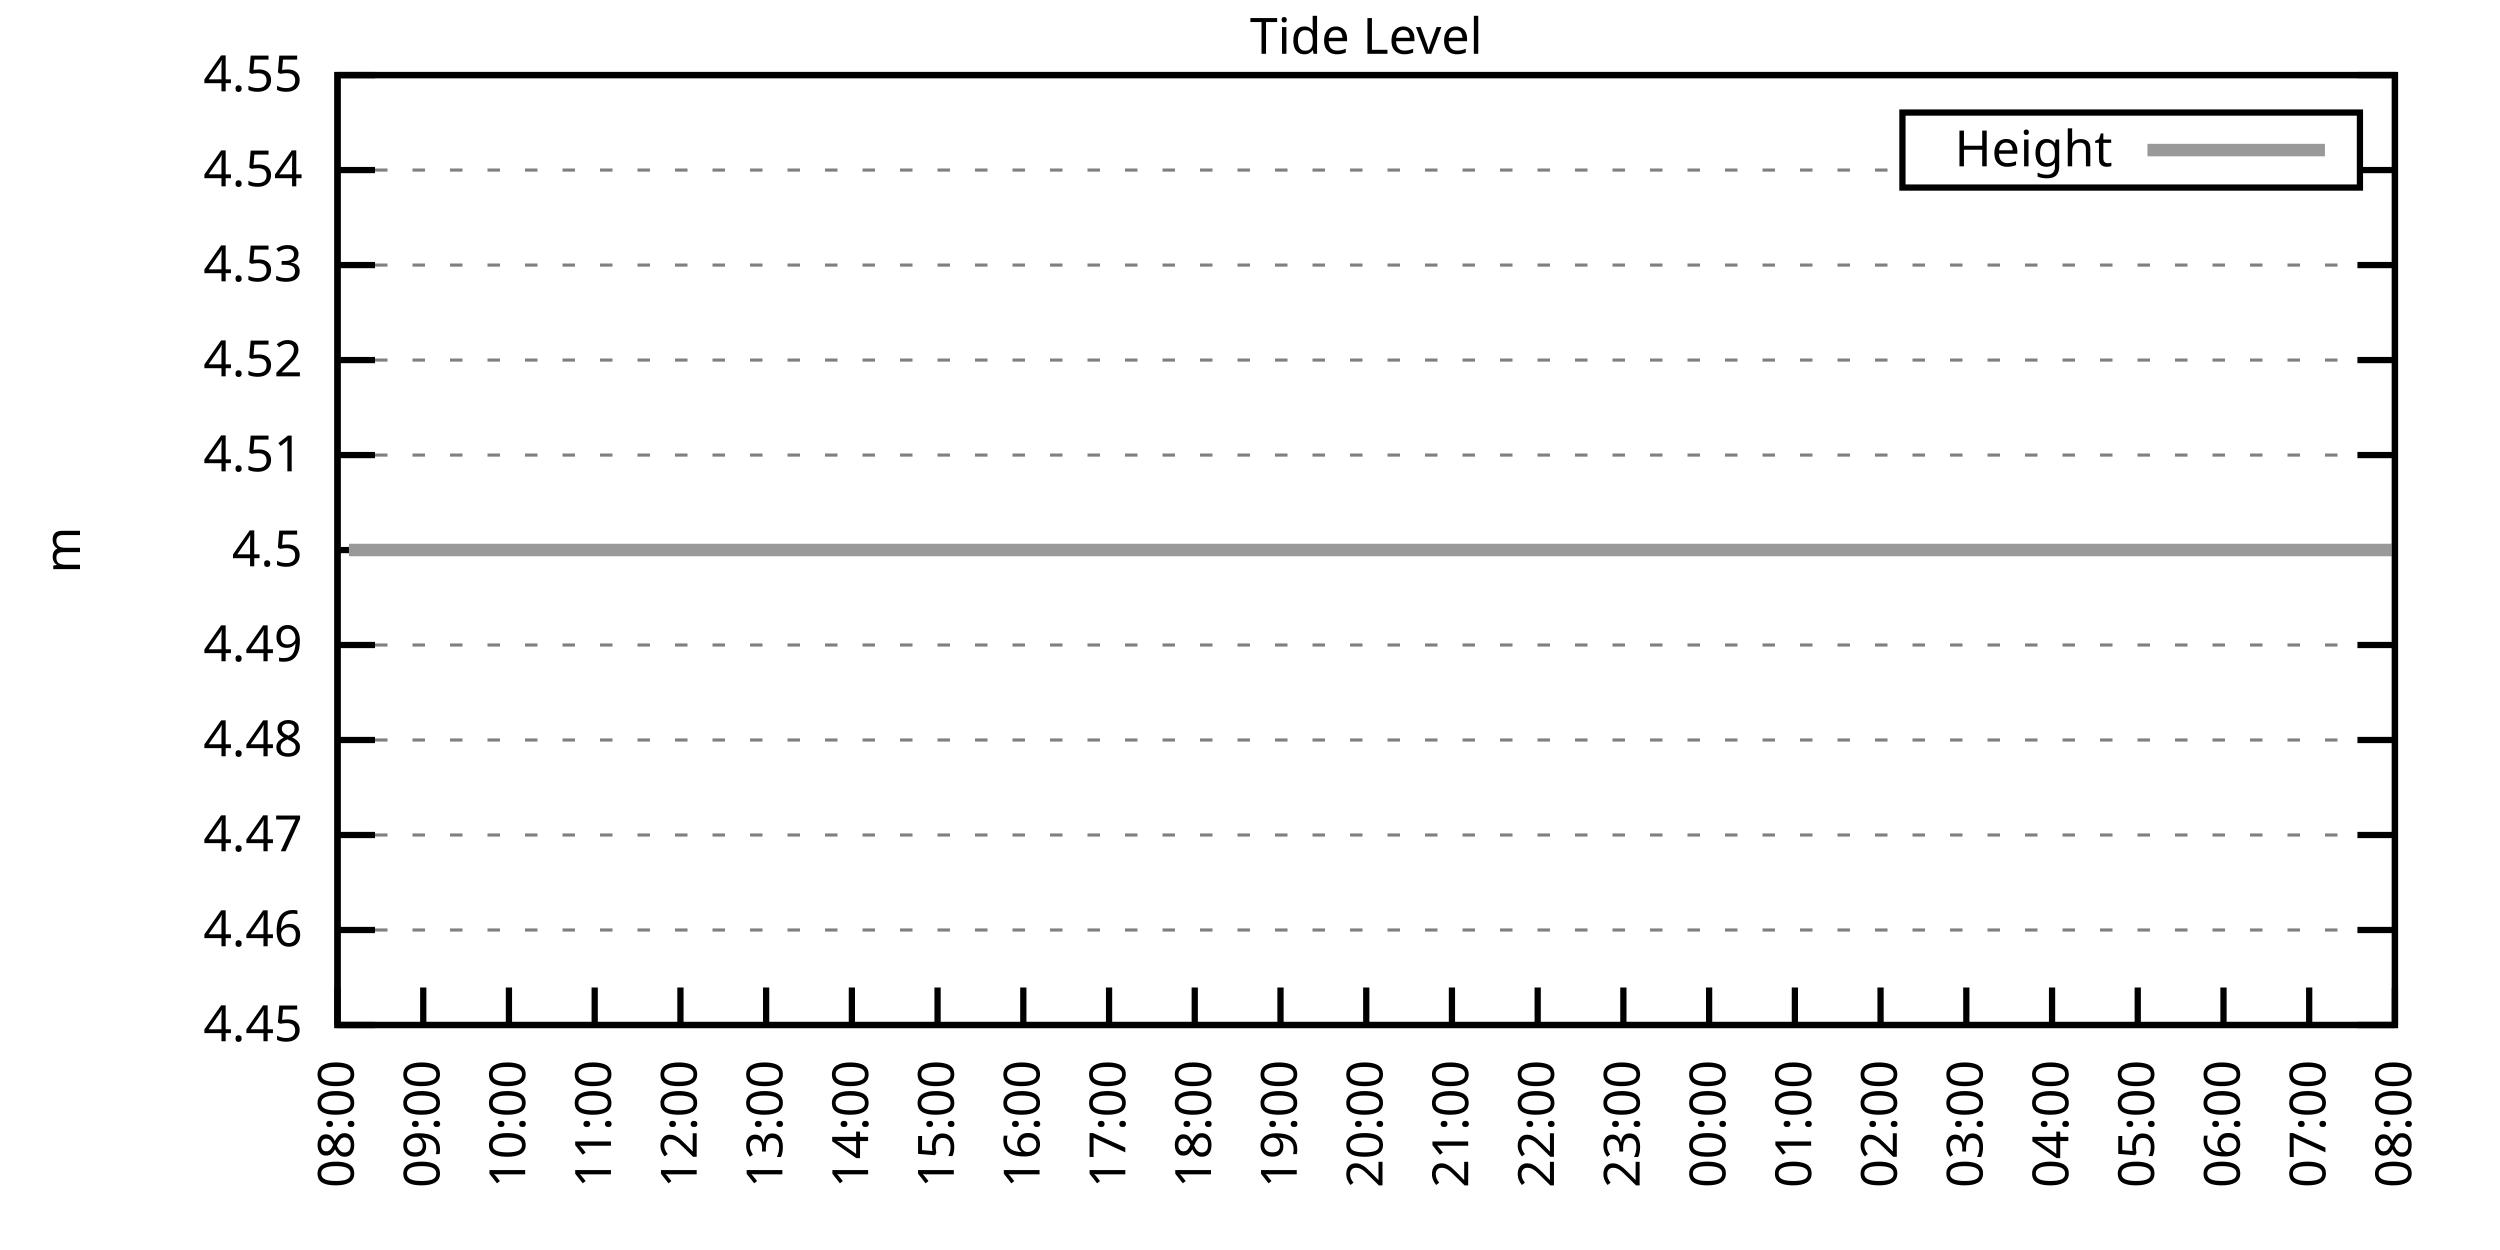
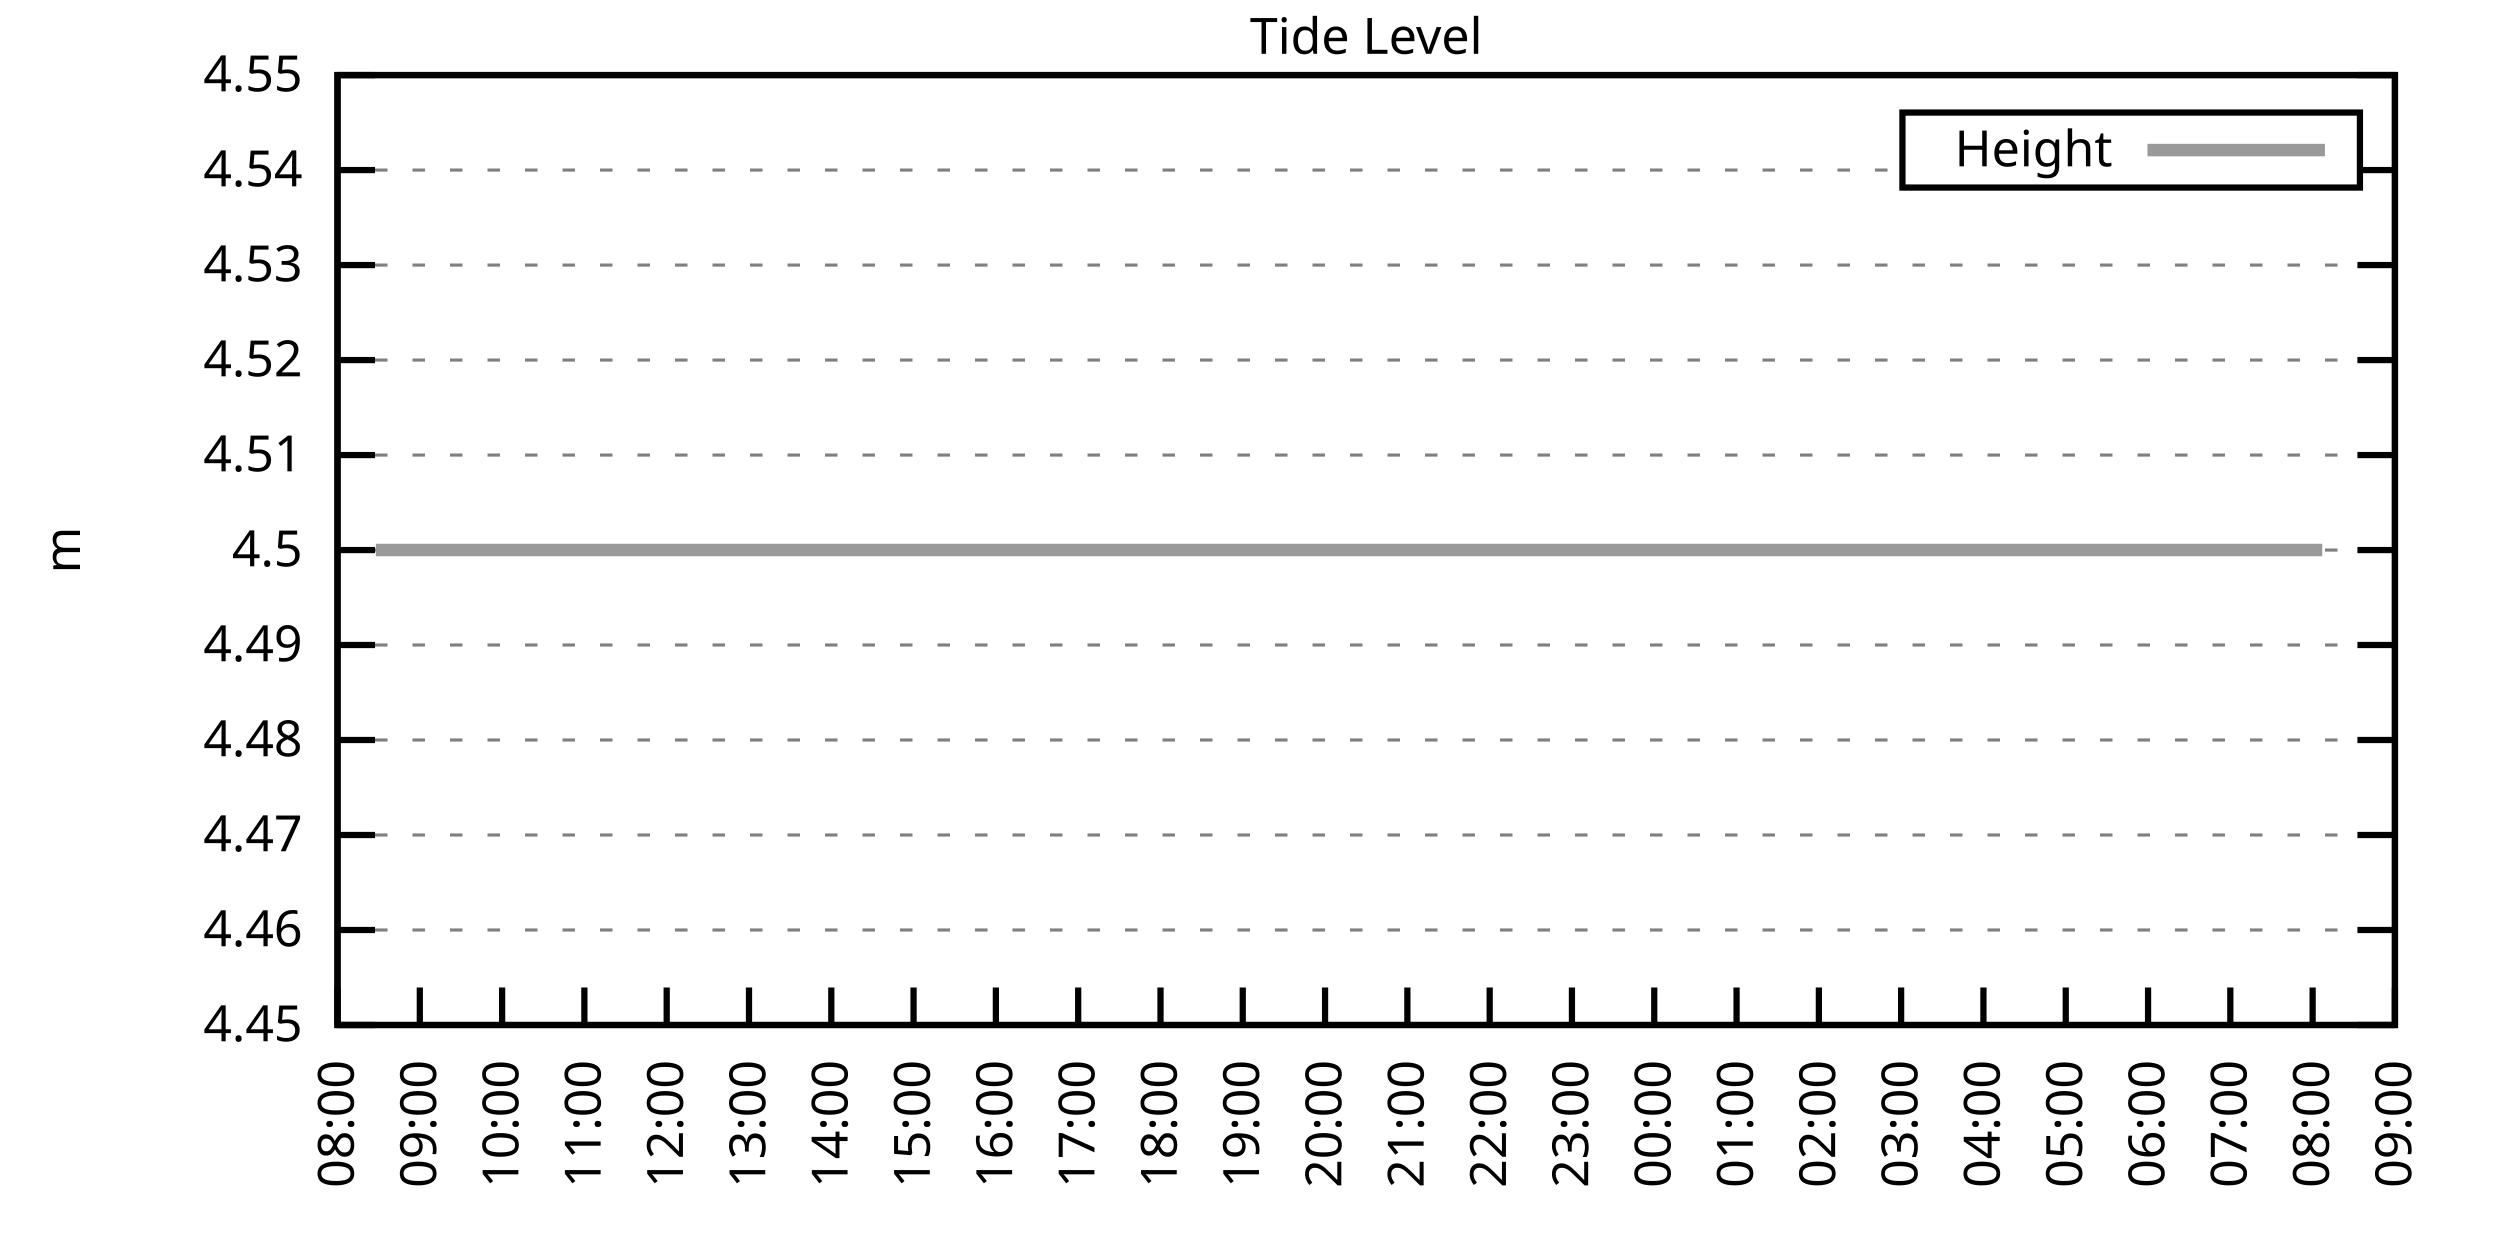
<svg xmlns="http://www.w3.org/2000/svg" xmlns:xlink="http://www.w3.org/1999/xlink" width="400" height="200" viewBox="0 0 400 200">
  <g id="gnuplot_canvas">
    <rect x="0" y="0" width="400" height="200" fill="none" />
    <defs>
      <circle id="gpDot" r="0.5" stroke-width="0.5" stroke="currentColor" />
      <path id="gpPt0" stroke-width="0.333" stroke="currentColor" d="M-1,0 h2 M0,-1 v2" />
      <path id="gpPt1" stroke-width="0.333" stroke="currentColor" d="M-1,-1 L1,1 M1,-1 L-1,1" />
      <path id="gpPt2" stroke-width="0.333" stroke="currentColor" d="M-1,0 L1,0 M0,-1 L0,1 M-1,-1 L1,1 M-1,1 L1,-1" />
      <rect id="gpPt3" stroke-width="0.333" stroke="currentColor" x="-1" y="-1" width="2" height="2" />
      <rect id="gpPt4" stroke-width="0.333" stroke="currentColor" fill="currentColor" x="-1" y="-1" width="2" height="2" />
      <circle id="gpPt5" stroke-width="0.333" stroke="currentColor" cx="0" cy="0" r="1" />
      <use xlink:href="#gpPt5" id="gpPt6" fill="currentColor" stroke="none" />
      <path id="gpPt7" stroke-width="0.333" stroke="currentColor" d="M0,-1.33 L-1.33,0.67 L1.33,0.67 z" />
      <use xlink:href="#gpPt7" id="gpPt8" fill="currentColor" stroke="none" />
      <use xlink:href="#gpPt7" id="gpPt9" stroke="currentColor" transform="rotate(180)" />
      <use xlink:href="#gpPt9" id="gpPt10" fill="currentColor" stroke="none" />
      <use xlink:href="#gpPt3" id="gpPt11" stroke="currentColor" transform="rotate(45)" />
      <use xlink:href="#gpPt11" id="gpPt12" fill="currentColor" stroke="none" />
      <path id="gpPt13" stroke-width="0.333" stroke="currentColor" d="M0,1.330 L1.265,0.411 L0.782,-1.067 L-0.782,-1.076 L-1.265,0.411 z" />
      <use xlink:href="#gpPt13" id="gpPt14" fill="currentColor" stroke="none" />
      <filter id="textbox" filterUnits="objectBoundingBox" x="0" y="0" height="1" width="1">
        <feFlood flood-color="white" flood-opacity="1" result="bgnd" />
        <feComposite in="SourceGraphic" in2="bgnd" operator="atop" />
      </filter>
      <filter id="greybox" filterUnits="objectBoundingBox" x="0" y="0" height="1" width="1">
        <feFlood flood-color="lightgrey" flood-opacity="1" result="grey" />
        <feComposite in="SourceGraphic" in2="grey" operator="atop" />
      </filter>
    </defs>
    <g fill="none" color="white" stroke="currentColor" stroke-width="1.00" stroke-linecap="butt" stroke-linejoin="miter">
</g>
    <g fill="none" color="black" stroke="currentColor" stroke-width="1.00" stroke-linecap="butt" stroke-linejoin="miter">
      <g stroke="none" shape-rendering="crispEdges">
        <polygon fill="rgb(255, 255, 255)" points="54.00,164.00 383.18,164.00 383.18,12.02 54.00,12.02 " />
      </g>
    </g>
    <g fill="none" color="black" stroke="currentColor" stroke-width="1.00" stroke-linecap="butt" stroke-linejoin="miter">
</g>
    <g fill="none" color="black" stroke="black" stroke-width="0.50" stroke-linecap="butt" stroke-linejoin="miter">
</g>
    <g fill="none" color="gray" stroke="currentColor" stroke-width="0.50" stroke-linecap="butt" stroke-linejoin="miter">
      <path stroke="gray" stroke-dasharray="2,4" class="gridline" d="M54.00,164.00 L383.19,164.00  " />
    </g>
    <g fill="none" color="gray" stroke="gray" stroke-width="1.00" stroke-linecap="butt" stroke-linejoin="miter">
</g>
    <g fill="none" color="black" stroke="currentColor" stroke-width="1.00" stroke-linecap="butt" stroke-linejoin="miter">
      <path stroke="black" d="M54.00,164.00 L60.00,164.00 M383.19,164.00 L377.19,164.00  " />
      <g transform="translate(48.40,166.60)" stroke="none" fill="black" font-family="Sans" font-size="8.00" text-anchor="end">
        <text>
          <tspan font-family="Sans"> 4.45</tspan>
        </text>
      </g>
    </g>
    <g fill="none" color="black" stroke="currentColor" stroke-width="1.00" stroke-linecap="butt" stroke-linejoin="miter">
</g>
    <g fill="none" color="black" stroke="black" stroke-width="0.50" stroke-linecap="butt" stroke-linejoin="miter">
</g>
    <g fill="none" color="gray" stroke="currentColor" stroke-width="0.50" stroke-linecap="butt" stroke-linejoin="miter">
      <path stroke="gray" stroke-dasharray="2,4" class="gridline" d="M54.00,148.80 L383.19,148.80  " />
    </g>
    <g fill="none" color="gray" stroke="gray" stroke-width="1.00" stroke-linecap="butt" stroke-linejoin="miter">
</g>
    <g fill="none" color="black" stroke="currentColor" stroke-width="1.00" stroke-linecap="butt" stroke-linejoin="miter">
      <path stroke="black" d="M54.00,148.80 L60.00,148.80 M383.19,148.80 L377.19,148.80  " />
      <g transform="translate(48.40,151.40)" stroke="none" fill="black" font-family="Sans" font-size="8.00" text-anchor="end">
        <text>
          <tspan font-family="Sans"> 4.46</tspan>
        </text>
      </g>
    </g>
    <g fill="none" color="black" stroke="currentColor" stroke-width="1.00" stroke-linecap="butt" stroke-linejoin="miter">
</g>
    <g fill="none" color="black" stroke="black" stroke-width="0.50" stroke-linecap="butt" stroke-linejoin="miter">
</g>
    <g fill="none" color="gray" stroke="currentColor" stroke-width="0.50" stroke-linecap="butt" stroke-linejoin="miter">
      <path stroke="gray" stroke-dasharray="2,4" class="gridline" d="M54.00,133.60 L383.19,133.60  " />
    </g>
    <g fill="none" color="gray" stroke="gray" stroke-width="1.00" stroke-linecap="butt" stroke-linejoin="miter">
</g>
    <g fill="none" color="black" stroke="currentColor" stroke-width="1.00" stroke-linecap="butt" stroke-linejoin="miter">
      <path stroke="black" d="M54.00,133.60 L60.00,133.60 M383.19,133.60 L377.19,133.60  " />
      <g transform="translate(48.40,136.20)" stroke="none" fill="black" font-family="Sans" font-size="8.00" text-anchor="end">
        <text>
          <tspan font-family="Sans"> 4.47</tspan>
        </text>
      </g>
    </g>
    <g fill="none" color="black" stroke="currentColor" stroke-width="1.00" stroke-linecap="butt" stroke-linejoin="miter">
</g>
    <g fill="none" color="black" stroke="black" stroke-width="0.50" stroke-linecap="butt" stroke-linejoin="miter">
</g>
    <g fill="none" color="gray" stroke="currentColor" stroke-width="0.50" stroke-linecap="butt" stroke-linejoin="miter">
      <path stroke="gray" stroke-dasharray="2,4" class="gridline" d="M54.00,118.40 L383.19,118.40  " />
    </g>
    <g fill="none" color="gray" stroke="gray" stroke-width="1.00" stroke-linecap="butt" stroke-linejoin="miter">
</g>
    <g fill="none" color="black" stroke="currentColor" stroke-width="1.00" stroke-linecap="butt" stroke-linejoin="miter">
      <path stroke="black" d="M54.00,118.40 L60.00,118.40 M383.19,118.40 L377.19,118.40  " />
      <g transform="translate(48.40,121.00)" stroke="none" fill="black" font-family="Sans" font-size="8.00" text-anchor="end">
        <text>
          <tspan font-family="Sans"> 4.48</tspan>
        </text>
      </g>
    </g>
    <g fill="none" color="black" stroke="currentColor" stroke-width="1.00" stroke-linecap="butt" stroke-linejoin="miter">
</g>
    <g fill="none" color="black" stroke="black" stroke-width="0.50" stroke-linecap="butt" stroke-linejoin="miter">
</g>
    <g fill="none" color="gray" stroke="currentColor" stroke-width="0.50" stroke-linecap="butt" stroke-linejoin="miter">
      <path stroke="gray" stroke-dasharray="2,4" class="gridline" d="M54.00,103.20 L383.19,103.20  " />
    </g>
    <g fill="none" color="gray" stroke="gray" stroke-width="1.00" stroke-linecap="butt" stroke-linejoin="miter">
</g>
    <g fill="none" color="black" stroke="currentColor" stroke-width="1.00" stroke-linecap="butt" stroke-linejoin="miter">
      <path stroke="black" d="M54.00,103.20 L60.00,103.20 M383.19,103.20 L377.19,103.20  " />
      <g transform="translate(48.40,105.80)" stroke="none" fill="black" font-family="Sans" font-size="8.00" text-anchor="end">
        <text>
          <tspan font-family="Sans"> 4.49</tspan>
        </text>
      </g>
    </g>
    <g fill="none" color="black" stroke="currentColor" stroke-width="1.00" stroke-linecap="butt" stroke-linejoin="miter">
</g>
    <g fill="none" color="black" stroke="black" stroke-width="0.50" stroke-linecap="butt" stroke-linejoin="miter">
</g>
    <g fill="none" color="gray" stroke="currentColor" stroke-width="0.50" stroke-linecap="butt" stroke-linejoin="miter">
      <path stroke="gray" stroke-dasharray="2,4" class="gridline" d="M54.00,88.01 L383.19,88.01  " />
    </g>
    <g fill="none" color="gray" stroke="gray" stroke-width="1.00" stroke-linecap="butt" stroke-linejoin="miter">
</g>
    <g fill="none" color="black" stroke="currentColor" stroke-width="1.00" stroke-linecap="butt" stroke-linejoin="miter">
      <path stroke="black" d="M54.00,88.01 L60.00,88.01 M383.19,88.01 L377.19,88.01  " />
      <g transform="translate(48.40,90.61)" stroke="none" fill="black" font-family="Sans" font-size="8.00" text-anchor="end">
        <text>
          <tspan font-family="Sans"> 4.5</tspan>
        </text>
      </g>
    </g>
    <g fill="none" color="black" stroke="currentColor" stroke-width="1.00" stroke-linecap="butt" stroke-linejoin="miter">
</g>
    <g fill="none" color="black" stroke="black" stroke-width="0.50" stroke-linecap="butt" stroke-linejoin="miter">
</g>
    <g fill="none" color="gray" stroke="currentColor" stroke-width="0.50" stroke-linecap="butt" stroke-linejoin="miter">
      <path stroke="gray" stroke-dasharray="2,4" class="gridline" d="M54.00,72.81 L383.19,72.81  " />
    </g>
    <g fill="none" color="gray" stroke="gray" stroke-width="1.00" stroke-linecap="butt" stroke-linejoin="miter">
</g>
    <g fill="none" color="black" stroke="currentColor" stroke-width="1.00" stroke-linecap="butt" stroke-linejoin="miter">
      <path stroke="black" d="M54.00,72.81 L60.00,72.81 M383.19,72.81 L377.19,72.81  " />
      <g transform="translate(48.40,75.41)" stroke="none" fill="black" font-family="Sans" font-size="8.00" text-anchor="end">
        <text>
          <tspan font-family="Sans"> 4.51</tspan>
        </text>
      </g>
    </g>
    <g fill="none" color="black" stroke="currentColor" stroke-width="1.00" stroke-linecap="butt" stroke-linejoin="miter">
</g>
    <g fill="none" color="black" stroke="black" stroke-width="0.50" stroke-linecap="butt" stroke-linejoin="miter">
</g>
    <g fill="none" color="gray" stroke="currentColor" stroke-width="0.50" stroke-linecap="butt" stroke-linejoin="miter">
      <path stroke="gray" stroke-dasharray="2,4" class="gridline" d="M54.00,57.61 L383.19,57.61  " />
    </g>
    <g fill="none" color="gray" stroke="gray" stroke-width="1.00" stroke-linecap="butt" stroke-linejoin="miter">
</g>
    <g fill="none" color="black" stroke="currentColor" stroke-width="1.00" stroke-linecap="butt" stroke-linejoin="miter">
      <path stroke="black" d="M54.00,57.61 L60.00,57.61 M383.19,57.61 L377.19,57.61  " />
      <g transform="translate(48.40,60.21)" stroke="none" fill="black" font-family="Sans" font-size="8.00" text-anchor="end">
        <text>
          <tspan font-family="Sans"> 4.52</tspan>
        </text>
      </g>
    </g>
    <g fill="none" color="black" stroke="currentColor" stroke-width="1.00" stroke-linecap="butt" stroke-linejoin="miter">
</g>
    <g fill="none" color="black" stroke="black" stroke-width="0.50" stroke-linecap="butt" stroke-linejoin="miter">
</g>
    <g fill="none" color="gray" stroke="currentColor" stroke-width="0.50" stroke-linecap="butt" stroke-linejoin="miter">
      <path stroke="gray" stroke-dasharray="2,4" class="gridline" d="M54.00,42.41 L383.19,42.41  " />
    </g>
    <g fill="none" color="gray" stroke="gray" stroke-width="1.00" stroke-linecap="butt" stroke-linejoin="miter">
</g>
    <g fill="none" color="black" stroke="currentColor" stroke-width="1.00" stroke-linecap="butt" stroke-linejoin="miter">
      <path stroke="black" d="M54.00,42.41 L60.00,42.41 M383.19,42.41 L377.19,42.41  " />
      <g transform="translate(48.40,45.01)" stroke="none" fill="black" font-family="Sans" font-size="8.00" text-anchor="end">
        <text>
          <tspan font-family="Sans"> 4.53</tspan>
        </text>
      </g>
    </g>
    <g fill="none" color="black" stroke="currentColor" stroke-width="1.00" stroke-linecap="butt" stroke-linejoin="miter">
</g>
    <g fill="none" color="black" stroke="black" stroke-width="0.50" stroke-linecap="butt" stroke-linejoin="miter">
</g>
    <g fill="none" color="gray" stroke="currentColor" stroke-width="0.50" stroke-linecap="butt" stroke-linejoin="miter">
      <path stroke="gray" stroke-dasharray="2,4" class="gridline" d="M54.00,27.21 L304.39,27.21 M377.59,27.21 L383.19,27.21  " />
    </g>
    <g fill="none" color="gray" stroke="gray" stroke-width="1.00" stroke-linecap="butt" stroke-linejoin="miter">
</g>
    <g fill="none" color="black" stroke="currentColor" stroke-width="1.00" stroke-linecap="butt" stroke-linejoin="miter">
      <path stroke="black" d="M54.00,27.21 L60.00,27.21 M383.19,27.21 L377.19,27.21  " />
      <g transform="translate(48.40,29.81)" stroke="none" fill="black" font-family="Sans" font-size="8.00" text-anchor="end">
        <text>
          <tspan font-family="Sans"> 4.54</tspan>
        </text>
      </g>
    </g>
    <g fill="none" color="black" stroke="currentColor" stroke-width="1.00" stroke-linecap="butt" stroke-linejoin="miter">
</g>
    <g fill="none" color="black" stroke="black" stroke-width="0.50" stroke-linecap="butt" stroke-linejoin="miter">
</g>
    <g fill="none" color="gray" stroke="currentColor" stroke-width="0.50" stroke-linecap="butt" stroke-linejoin="miter">
      <path stroke="gray" stroke-dasharray="2,4" class="gridline" d="M54.00,12.01 L383.19,12.01  " />
    </g>
    <g fill="none" color="gray" stroke="gray" stroke-width="1.00" stroke-linecap="butt" stroke-linejoin="miter">
</g>
    <g fill="none" color="black" stroke="currentColor" stroke-width="1.00" stroke-linecap="butt" stroke-linejoin="miter">
      <path stroke="black" d="M54.00,12.01 L60.00,12.01 M383.19,12.01 L377.19,12.01  " />
      <g transform="translate(48.40,14.61)" stroke="none" fill="black" font-family="Sans" font-size="8.00" text-anchor="end">
        <text>
          <tspan font-family="Sans"> 4.55</tspan>
        </text>
      </g>
    </g>
    <g fill="none" color="black" stroke="currentColor" stroke-width="1.00" stroke-linecap="butt" stroke-linejoin="miter">
      <path stroke="black" d="M54.00,164.00 L54.00,158.00  " />
      <g transform="translate(56.60,169.60) rotate(270.00)" stroke="none" fill="black" font-family="Sans" font-size="8.00" text-anchor="end">
        <text>
          <tspan font-family="Sans">08:00</tspan>
        </text>
      </g>
    </g>
    <g fill="none" color="black" stroke="currentColor" stroke-width="1.00" stroke-linecap="butt" stroke-linejoin="miter">
-       <path stroke="black" d="M67.72,164.00 L67.72,158.00  " />
-       <g transform="translate(70.32,169.60) rotate(270.00)" stroke="none" fill="black" font-family="Sans" font-size="8.00" text-anchor="end">
+       <path stroke="black" d="M67.17,164.00 L67.17,158.00  " />
+       <g transform="translate(69.77,169.60) rotate(270.00)" stroke="none" fill="black" font-family="Sans" font-size="8.00" text-anchor="end">
        <text>
          <tspan font-family="Sans">09:00</tspan>
        </text>
      </g>
    </g>
    <g fill="none" color="black" stroke="currentColor" stroke-width="1.00" stroke-linecap="butt" stroke-linejoin="miter">
-       <path stroke="black" d="M81.43,164.00 L81.43,158.00  " />
-       <g transform="translate(84.03,169.60) rotate(270.00)" stroke="none" fill="black" font-family="Sans" font-size="8.00" text-anchor="end">
+       <path stroke="black" d="M80.34,164.00 L80.34,158.00  " />
+       <g transform="translate(82.94,169.60) rotate(270.00)" stroke="none" fill="black" font-family="Sans" font-size="8.00" text-anchor="end">
        <text>
          <tspan font-family="Sans">10:00</tspan>
        </text>
      </g>
    </g>
    <g fill="none" color="black" stroke="currentColor" stroke-width="1.00" stroke-linecap="butt" stroke-linejoin="miter">
-       <path stroke="black" d="M95.15,164.00 L95.15,158.00  " />
-       <g transform="translate(97.75,169.60) rotate(270.00)" stroke="none" fill="black" font-family="Sans" font-size="8.00" text-anchor="end">
+       <path stroke="black" d="M93.50,164.00 L93.50,158.00  " />
+       <g transform="translate(96.10,169.60) rotate(270.00)" stroke="none" fill="black" font-family="Sans" font-size="8.00" text-anchor="end">
        <text>
          <tspan font-family="Sans">11:00</tspan>
        </text>
      </g>
    </g>
    <g fill="none" color="black" stroke="currentColor" stroke-width="1.00" stroke-linecap="butt" stroke-linejoin="miter">
-       <path stroke="black" d="M108.87,164.00 L108.87,158.00  " />
-       <g transform="translate(111.47,169.60) rotate(270.00)" stroke="none" fill="black" font-family="Sans" font-size="8.00" text-anchor="end">
+       <path stroke="black" d="M106.67,164.00 L106.67,158.00  " />
+       <g transform="translate(109.27,169.60) rotate(270.00)" stroke="none" fill="black" font-family="Sans" font-size="8.00" text-anchor="end">
        <text>
          <tspan font-family="Sans">12:00</tspan>
        </text>
      </g>
    </g>
    <g fill="none" color="black" stroke="currentColor" stroke-width="1.00" stroke-linecap="butt" stroke-linejoin="miter">
-       <path stroke="black" d="M122.58,164.00 L122.58,158.00  " />
-       <g transform="translate(125.18,169.60) rotate(270.00)" stroke="none" fill="black" font-family="Sans" font-size="8.00" text-anchor="end">
+       <path stroke="black" d="M119.84,164.00 L119.84,158.00  " />
+       <g transform="translate(122.44,169.60) rotate(270.00)" stroke="none" fill="black" font-family="Sans" font-size="8.00" text-anchor="end">
        <text>
          <tspan font-family="Sans">13:00</tspan>
        </text>
      </g>
    </g>
    <g fill="none" color="black" stroke="currentColor" stroke-width="1.00" stroke-linecap="butt" stroke-linejoin="miter">
-       <path stroke="black" d="M136.30,164.00 L136.30,158.00  " />
-       <g transform="translate(138.90,169.60) rotate(270.00)" stroke="none" fill="black" font-family="Sans" font-size="8.00" text-anchor="end">
+       <path stroke="black" d="M133.01,164.00 L133.01,158.00  " />
+       <g transform="translate(135.61,169.60) rotate(270.00)" stroke="none" fill="black" font-family="Sans" font-size="8.00" text-anchor="end">
        <text>
          <tspan font-family="Sans">14:00</tspan>
        </text>
      </g>
    </g>
    <g fill="none" color="black" stroke="currentColor" stroke-width="1.00" stroke-linecap="butt" stroke-linejoin="miter">
-       <path stroke="black" d="M150.01,164.00 L150.01,158.00  " />
-       <g transform="translate(152.61,169.60) rotate(270.00)" stroke="none" fill="black" font-family="Sans" font-size="8.00" text-anchor="end">
+       <path stroke="black" d="M146.17,164.00 L146.17,158.00  " />
+       <g transform="translate(148.77,169.60) rotate(270.00)" stroke="none" fill="black" font-family="Sans" font-size="8.00" text-anchor="end">
        <text>
          <tspan font-family="Sans">15:00</tspan>
        </text>
      </g>
    </g>
    <g fill="none" color="black" stroke="currentColor" stroke-width="1.00" stroke-linecap="butt" stroke-linejoin="miter">
-       <path stroke="black" d="M163.73,164.00 L163.73,158.00  " />
-       <g transform="translate(166.33,169.60) rotate(270.00)" stroke="none" fill="black" font-family="Sans" font-size="8.00" text-anchor="end">
+       <path stroke="black" d="M159.34,164.00 L159.34,158.00  " />
+       <g transform="translate(161.94,169.60) rotate(270.00)" stroke="none" fill="black" font-family="Sans" font-size="8.00" text-anchor="end">
        <text>
          <tspan font-family="Sans">16:00</tspan>
        </text>
      </g>
    </g>
    <g fill="none" color="black" stroke="currentColor" stroke-width="1.00" stroke-linecap="butt" stroke-linejoin="miter">
-       <path stroke="black" d="M177.45,164.00 L177.45,158.00  " />
-       <g transform="translate(180.05,169.60) rotate(270.00)" stroke="none" fill="black" font-family="Sans" font-size="8.00" text-anchor="end">
+       <path stroke="black" d="M172.51,164.00 L172.51,158.00  " />
+       <g transform="translate(175.11,169.60) rotate(270.00)" stroke="none" fill="black" font-family="Sans" font-size="8.00" text-anchor="end">
        <text>
          <tspan font-family="Sans">17:00</tspan>
        </text>
      </g>
    </g>
    <g fill="none" color="black" stroke="currentColor" stroke-width="1.00" stroke-linecap="butt" stroke-linejoin="miter">
-       <path stroke="black" d="M191.16,164.00 L191.16,158.00  " />
-       <g transform="translate(193.76,169.60) rotate(270.00)" stroke="none" fill="black" font-family="Sans" font-size="8.00" text-anchor="end">
+       <path stroke="black" d="M185.68,164.00 L185.68,158.00  " />
+       <g transform="translate(188.28,169.60) rotate(270.00)" stroke="none" fill="black" font-family="Sans" font-size="8.00" text-anchor="end">
        <text>
          <tspan font-family="Sans">18:00</tspan>
        </text>
      </g>
    </g>
    <g fill="none" color="black" stroke="currentColor" stroke-width="1.00" stroke-linecap="butt" stroke-linejoin="miter">
-       <path stroke="black" d="M204.88,164.00 L204.88,158.00  " />
-       <g transform="translate(207.48,169.60) rotate(270.00)" stroke="none" fill="black" font-family="Sans" font-size="8.00" text-anchor="end">
+       <path stroke="black" d="M198.84,164.00 L198.84,158.00  " />
+       <g transform="translate(201.44,169.60) rotate(270.00)" stroke="none" fill="black" font-family="Sans" font-size="8.00" text-anchor="end">
        <text>
          <tspan font-family="Sans">19:00</tspan>
        </text>
      </g>
    </g>
    <g fill="none" color="black" stroke="currentColor" stroke-width="1.00" stroke-linecap="butt" stroke-linejoin="miter">
-       <path stroke="black" d="M218.60,164.00 L218.60,158.00  " />
-       <g transform="translate(221.20,169.60) rotate(270.00)" stroke="none" fill="black" font-family="Sans" font-size="8.00" text-anchor="end">
+       <path stroke="black" d="M212.01,164.00 L212.01,158.00  " />
+       <g transform="translate(214.61,169.60) rotate(270.00)" stroke="none" fill="black" font-family="Sans" font-size="8.00" text-anchor="end">
        <text>
          <tspan font-family="Sans">20:00</tspan>
        </text>
      </g>
    </g>
    <g fill="none" color="black" stroke="currentColor" stroke-width="1.00" stroke-linecap="butt" stroke-linejoin="miter">
-       <path stroke="black" d="M232.31,164.00 L232.31,158.00  " />
-       <g transform="translate(234.91,169.60) rotate(270.00)" stroke="none" fill="black" font-family="Sans" font-size="8.00" text-anchor="end">
+       <path stroke="black" d="M225.18,164.00 L225.18,158.00  " />
+       <g transform="translate(227.78,169.60) rotate(270.00)" stroke="none" fill="black" font-family="Sans" font-size="8.00" text-anchor="end">
        <text>
          <tspan font-family="Sans">21:00</tspan>
        </text>
      </g>
    </g>
    <g fill="none" color="black" stroke="currentColor" stroke-width="1.00" stroke-linecap="butt" stroke-linejoin="miter">
-       <path stroke="black" d="M246.03,164.00 L246.03,158.00  " />
-       <g transform="translate(248.63,169.60) rotate(270.00)" stroke="none" fill="black" font-family="Sans" font-size="8.00" text-anchor="end">
+       <path stroke="black" d="M238.35,164.00 L238.35,158.00  " />
+       <g transform="translate(240.95,169.60) rotate(270.00)" stroke="none" fill="black" font-family="Sans" font-size="8.00" text-anchor="end">
        <text>
          <tspan font-family="Sans">22:00</tspan>
        </text>
      </g>
    </g>
    <g fill="none" color="black" stroke="currentColor" stroke-width="1.00" stroke-linecap="butt" stroke-linejoin="miter">
-       <path stroke="black" d="M259.74,164.00 L259.74,158.00  " />
-       <g transform="translate(262.34,169.60) rotate(270.00)" stroke="none" fill="black" font-family="Sans" font-size="8.00" text-anchor="end">
+       <path stroke="black" d="M251.51,164.00 L251.51,158.00  " />
+       <g transform="translate(254.11,169.60) rotate(270.00)" stroke="none" fill="black" font-family="Sans" font-size="8.00" text-anchor="end">
        <text>
          <tspan font-family="Sans">23:00</tspan>
        </text>
      </g>
    </g>
    <g fill="none" color="black" stroke="currentColor" stroke-width="1.00" stroke-linecap="butt" stroke-linejoin="miter">
-       <path stroke="black" d="M273.46,164.00 L273.46,158.00  " />
-       <g transform="translate(276.06,169.60) rotate(270.00)" stroke="none" fill="black" font-family="Sans" font-size="8.00" text-anchor="end">
+       <path stroke="black" d="M264.68,164.00 L264.68,158.00  " />
+       <g transform="translate(267.28,169.60) rotate(270.00)" stroke="none" fill="black" font-family="Sans" font-size="8.00" text-anchor="end">
        <text>
          <tspan font-family="Sans">00:00</tspan>
        </text>
      </g>
    </g>
    <g fill="none" color="black" stroke="currentColor" stroke-width="1.00" stroke-linecap="butt" stroke-linejoin="miter">
-       <path stroke="black" d="M287.18,164.00 L287.18,158.00  " />
-       <g transform="translate(289.78,169.60) rotate(270.00)" stroke="none" fill="black" font-family="Sans" font-size="8.00" text-anchor="end">
+       <path stroke="black" d="M277.85,164.00 L277.85,158.00  " />
+       <g transform="translate(280.45,169.60) rotate(270.00)" stroke="none" fill="black" font-family="Sans" font-size="8.00" text-anchor="end">
        <text>
          <tspan font-family="Sans">01:00</tspan>
        </text>
      </g>
    </g>
    <g fill="none" color="black" stroke="currentColor" stroke-width="1.00" stroke-linecap="butt" stroke-linejoin="miter">
-       <path stroke="black" d="M300.89,164.00 L300.89,158.00  " />
-       <g transform="translate(303.49,169.60) rotate(270.00)" stroke="none" fill="black" font-family="Sans" font-size="8.00" text-anchor="end">
+       <path stroke="black" d="M291.02,164.00 L291.02,158.00  " />
+       <g transform="translate(293.62,169.60) rotate(270.00)" stroke="none" fill="black" font-family="Sans" font-size="8.00" text-anchor="end">
        <text>
          <tspan font-family="Sans">02:00</tspan>
        </text>
      </g>
    </g>
    <g fill="none" color="black" stroke="currentColor" stroke-width="1.00" stroke-linecap="butt" stroke-linejoin="miter">
-       <path stroke="black" d="M314.61,164.00 L314.61,158.00  " />
-       <g transform="translate(317.21,169.60) rotate(270.00)" stroke="none" fill="black" font-family="Sans" font-size="8.00" text-anchor="end">
+       <path stroke="black" d="M304.18,164.00 L304.18,158.00  " />
+       <g transform="translate(306.78,169.60) rotate(270.00)" stroke="none" fill="black" font-family="Sans" font-size="8.00" text-anchor="end">
        <text>
          <tspan font-family="Sans">03:00</tspan>
        </text>
      </g>
    </g>
    <g fill="none" color="black" stroke="currentColor" stroke-width="1.00" stroke-linecap="butt" stroke-linejoin="miter">
-       <path stroke="black" d="M328.33,164.00 L328.33,158.00  " />
-       <g transform="translate(330.93,169.60) rotate(270.00)" stroke="none" fill="black" font-family="Sans" font-size="8.00" text-anchor="end">
+       <path stroke="black" d="M317.35,164.00 L317.35,158.00  " />
+       <g transform="translate(319.95,169.60) rotate(270.00)" stroke="none" fill="black" font-family="Sans" font-size="8.00" text-anchor="end">
        <text>
          <tspan font-family="Sans">04:00</tspan>
        </text>
      </g>
    </g>
    <g fill="none" color="black" stroke="currentColor" stroke-width="1.00" stroke-linecap="butt" stroke-linejoin="miter">
-       <path stroke="black" d="M342.04,164.00 L342.04,158.00  " />
-       <g transform="translate(344.64,169.60) rotate(270.00)" stroke="none" fill="black" font-family="Sans" font-size="8.00" text-anchor="end">
+       <path stroke="black" d="M330.52,164.00 L330.52,158.00  " />
+       <g transform="translate(333.12,169.60) rotate(270.00)" stroke="none" fill="black" font-family="Sans" font-size="8.00" text-anchor="end">
        <text>
          <tspan font-family="Sans">05:00</tspan>
        </text>
      </g>
    </g>
    <g fill="none" color="black" stroke="currentColor" stroke-width="1.00" stroke-linecap="butt" stroke-linejoin="miter">
-       <path stroke="black" d="M355.76,164.00 L355.76,158.00  " />
-       <g transform="translate(358.36,169.60) rotate(270.00)" stroke="none" fill="black" font-family="Sans" font-size="8.00" text-anchor="end">
+       <path stroke="black" d="M343.69,164.00 L343.69,158.00  " />
+       <g transform="translate(346.29,169.60) rotate(270.00)" stroke="none" fill="black" font-family="Sans" font-size="8.00" text-anchor="end">
        <text>
          <tspan font-family="Sans">06:00</tspan>
        </text>
      </g>
    </g>
    <g fill="none" color="black" stroke="currentColor" stroke-width="1.00" stroke-linecap="butt" stroke-linejoin="miter">
-       <path stroke="black" d="M369.47,164.00 L369.47,158.00  " />
-       <g transform="translate(372.07,169.60) rotate(270.00)" stroke="none" fill="black" font-family="Sans" font-size="8.00" text-anchor="end">
+       <path stroke="black" d="M356.85,164.00 L356.85,158.00  " />
+       <g transform="translate(359.45,169.60) rotate(270.00)" stroke="none" fill="black" font-family="Sans" font-size="8.00" text-anchor="end">
        <text>
          <tspan font-family="Sans">07:00</tspan>
+         </text>
+       </g>
+     </g>
+     <g fill="none" color="black" stroke="currentColor" stroke-width="1.00" stroke-linecap="butt" stroke-linejoin="miter">
+       <path stroke="black" d="M370.02,164.00 L370.02,158.00  " />
+       <g transform="translate(372.62,169.60) rotate(270.00)" stroke="none" fill="black" font-family="Sans" font-size="8.00" text-anchor="end">
+         <text>
+           <tspan font-family="Sans">08:00</tspan>
        </text>
      </g>
    </g>
    <g fill="none" color="black" stroke="currentColor" stroke-width="1.00" stroke-linecap="butt" stroke-linejoin="miter">
      <path stroke="black" d="M383.19,164.00 L383.19,158.00  " />
      <g transform="translate(385.79,169.60) rotate(270.00)" stroke="none" fill="black" font-family="Sans" font-size="8.00" text-anchor="end">
        <text>
-           <tspan font-family="Sans">08:00</tspan>
+           <tspan font-family="Sans">09:00</tspan>
        </text>
      </g>
    </g>
    <g fill="none" color="black" stroke="currentColor" stroke-width="1.00" stroke-linecap="butt" stroke-linejoin="miter">
</g>
    <g fill="none" color="black" stroke="currentColor" stroke-width="1.00" stroke-linecap="butt" stroke-linejoin="miter">
      <path stroke="black" d="M54.00,12.01 L54.00,164.00 L383.19,164.00 L383.19,12.01 L54.00,12.01 Z  " />
    </g>
    <g fill="none" color="black" stroke="currentColor" stroke-width="1.00" stroke-linecap="butt" stroke-linejoin="miter">
</g>
    <g fill="none" color="black" stroke="currentColor" stroke-width="1.00" stroke-linecap="butt" stroke-linejoin="miter">
      <path stroke="black" d="M304.39,30.01 L304.39,18.01 L377.59,18.01 L377.59,30.01 L304.39,30.01 Z  " />
    </g>
    <g id="Tide_level_plot_1">
      <g fill="none" color="white" stroke="black" stroke-width="2.00" stroke-linecap="butt" stroke-linejoin="miter">
</g>
      <g fill="none" color="black" stroke="currentColor" stroke-width="2.00" stroke-linecap="butt" stroke-linejoin="miter">
        <g transform="translate(337.99,26.61)" stroke="none" fill="black" font-family="Sans" font-size="8.00" text-anchor="end">
          <text>
            <tspan font-family="Sans">Height</tspan>
          </text>
        </g>
      </g>
      <g fill="none" color="black" stroke="currentColor" stroke-width="2.00" stroke-linecap="butt" stroke-linejoin="miter">
-         <path stroke="rgb(153, 153, 153)" d="M343.59,24.01 L371.99,24.01 M55.83,88.00 L60.40,88.00 L62.69,88.00 L65.20,88.00 L67.26,88.00 L69.77,88.00   L71.83,88.00 L74.35,88.00 L76.40,88.00 L78.69,88.00 L81.20,88.00 L83.26,88.00 L85.78,88.00 L87.60,88.00   L90.35,88.00 L92.18,88.00 L94.92,88.00 L96.98,88.00 L99.49,88.00 L101.78,88.00 L103.84,88.00 L106.12,88.00   L108.18,88.00 L110.69,88.00 L113.21,88.00 L115.49,88.00 L117.55,88.00 L120.07,88.00 L122.35,88.00 L124.41,88.00   L126.92,88.00 L128.98,88.00 L131.27,88.00 L133.78,88.00 L135.84,88.00 L138.35,88.00 L140.64,88.00 L142.70,88.00   L145.21,88.00 L147.50,88.00 L149.33,88.00 L152.07,88.00 L153.90,88.00 L156.19,88.00 L158.70,88.00 L160.99,88.00   L163.50,88.00 L165.79,88.00 L167.84,88.00 L170.13,88.00 L172.65,88.00 L174.70,88.00 L176.76,88.00 L179.50,88.00   L181.33,88.00 L184.08,88.00 L186.13,88.00 L188.65,88.00 L190.93,88.00 L192.99,88.00 L195.28,88.00 L197.79,88.00   L199.85,88.00 L202.36,88.00 L204.42,88.00 L206.94,88.00 L208.77,88.00 L211.28,88.00 L213.79,88.00 L215.62,88.00   L218.37,88.00 L220.42,88.00 L222.48,88.00 L225.22,88.00 L227.05,88.00 L229.80,88.00 L231.85,88.00 L233.91,88.00   L236.65,88.00 L238.48,88.00 L241.23,88.00 L243.28,88.00 L245.34,88.00 L248.08,88.00 L250.37,88.00 L252.20,88.00   L254.94,88.00 L257.00,88.00 L259.06,88.00 L261.34,88.00 L264.09,88.00 L266.14,88.00 L268.43,88.00 L270.95,88.00   L273.23,88.00 L275.06,88.00 L277.35,88.00 L279.86,88.00 L281.92,88.00 L284.43,88.00 L286.95,88.00 L288.78,88.00   L291.52,88.00 L293.81,88.00 L295.63,88.00 L297.92,88.00 L300.21,88.00 L302.49,88.00 L305.24,88.00 L307.52,88.00   L309.58,88.00 L311.87,88.00 L314.38,88.00 L316.44,88.00 L318.50,88.00 L320.78,88.00 L323.07,88.00 L325.35,88.00   L327.64,88.00 L330.38,88.00 L332.21,88.00 L334.50,88.00 L337.01,88.00 L339.53,88.00 L341.58,88.00 L344.10,88.00   L345.93,88.00 L348.21,88.00 L350.73,88.00 L353.24,88.00 L355.07,88.00 L357.59,88.00 L360.10,88.00 L361.93,88.00   L364.67,88.00 L366.73,88.00 L369.25,88.00 L371.30,88.00 L373.59,88.00 L376.10,88.00 L378.16,88.00 L380.68,88.00   L382.96,88.00  " />
+         <path stroke="rgb(153, 153, 153)" d="M343.59,24.01 L371.99,24.01 M60.14,88.00 L62.34,88.00 L64.75,88.00 L66.73,88.00 L69.14,88.00 L71.12,88.00   L73.53,88.00 L75.51,88.00 L77.70,88.00 L80.12,88.00 L82.09,88.00 L84.50,88.00 L86.26,88.00 L88.89,88.00   L90.65,88.00 L93.28,88.00 L95.26,88.00 L97.67,88.00 L99.87,88.00 L101.84,88.00 L104.04,88.00 L106.01,88.00   L108.43,88.00 L110.84,88.00 L113.03,88.00 L115.01,88.00 L117.42,88.00 L119.62,88.00 L121.59,88.00 L124.01,88.00   L125.98,88.00 L128.18,88.00 L130.59,88.00 L132.57,88.00 L134.98,88.00 L137.18,88.00 L139.15,88.00 L141.56,88.00   L143.76,88.00 L145.51,88.00 L148.15,88.00 L149.90,88.00 L152.10,88.00 L154.51,88.00 L156.71,88.00 L159.12,88.00   L161.32,88.00 L163.29,88.00 L165.49,88.00 L167.90,88.00 L169.87,88.00 L171.85,88.00 L174.48,88.00 L176.24,88.00   L178.87,88.00 L180.85,88.00 L183.26,88.00 L185.46,88.00 L187.43,88.00 L189.63,88.00 L192.04,88.00 L194.02,88.00   L196.43,88.00 L198.40,88.00 L200.82,88.00 L202.57,88.00 L204.99,88.00 L207.40,88.00 L209.16,88.00 L211.79,88.00   L213.77,88.00 L215.74,88.00 L218.38,88.00 L220.13,88.00 L222.76,88.00 L224.74,88.00 L226.72,88.00 L229.35,88.00   L231.10,88.00 L233.74,88.00 L235.71,88.00 L237.69,88.00 L240.32,88.00 L242.52,88.00 L244.27,88.00 L246.91,88.00   L248.88,88.00 L250.86,88.00 L253.05,88.00 L255.68,88.00 L257.66,88.00 L259.85,88.00 L262.27,88.00 L264.46,88.00   L266.22,88.00 L268.41,88.00 L270.83,88.00 L272.80,88.00 L275.22,88.00 L277.63,88.00 L279.39,88.00 L282.02,88.00   L284.21,88.00 L285.97,88.00 L288.16,88.00 L290.36,88.00 L292.55,88.00 L295.19,88.00 L297.38,88.00 L299.36,88.00   L301.55,88.00 L303.96,88.00 L305.94,88.00 L307.92,88.00 L310.11,88.00 L312.30,88.00 L314.50,88.00 L316.69,88.00   L319.33,88.00 L321.08,88.00 L323.28,88.00 L325.69,88.00 L328.11,88.00 L330.08,88.00 L332.49,88.00 L334.25,88.00   L336.45,88.00 L338.86,88.00 L341.27,88.00 L343.03,88.00 L345.44,88.00 L347.86,88.00 L349.61,88.00 L352.25,88.00   L354.22,88.00 L356.64,88.00 L358.61,88.00 L360.81,88.00 L363.22,88.00 L365.19,88.00 L367.61,88.00 L369.80,88.00   L371.56,88.00  " />
      </g>
    </g>
    <g fill="none" color="black" stroke="currentColor" stroke-width="2.00" stroke-linecap="butt" stroke-linejoin="miter">
</g>
    <g fill="none" color="black" stroke="black" stroke-width="1.00" stroke-linecap="butt" stroke-linejoin="miter">
</g>
    <g fill="none" color="black" stroke="currentColor" stroke-width="1.00" stroke-linecap="butt" stroke-linejoin="miter">
      <path stroke="black" d="M54.00,12.01 L54.00,164.00 L383.19,164.00 L383.19,12.01 L54.00,12.01 Z  " />
      <g transform="translate(12.80,88.01) rotate(270.00)" stroke="none" fill="black" font-family="Sans" font-size="8.00" text-anchor="middle">
        <text>
          <tspan font-family="Sans">m</tspan>
        </text>
      </g>
    </g>
    <g fill="none" color="black" stroke="currentColor" stroke-width="1.00" stroke-linecap="butt" stroke-linejoin="miter">
</g>
    <g fill="none" color="black" stroke="currentColor" stroke-width="1.00" stroke-linecap="butt" stroke-linejoin="miter">
      <g transform="translate(218.59,8.61)" stroke="none" fill="black" font-family="Sans" font-size="8.00" text-anchor="middle">
        <text>
          <tspan font-family="Sans">Tide Level</tspan>
        </text>
      </g>
    </g>
    <g fill="none" color="black" stroke="currentColor" stroke-width="1.00" stroke-linecap="butt" stroke-linejoin="miter">
</g>
  </g>
</svg>
